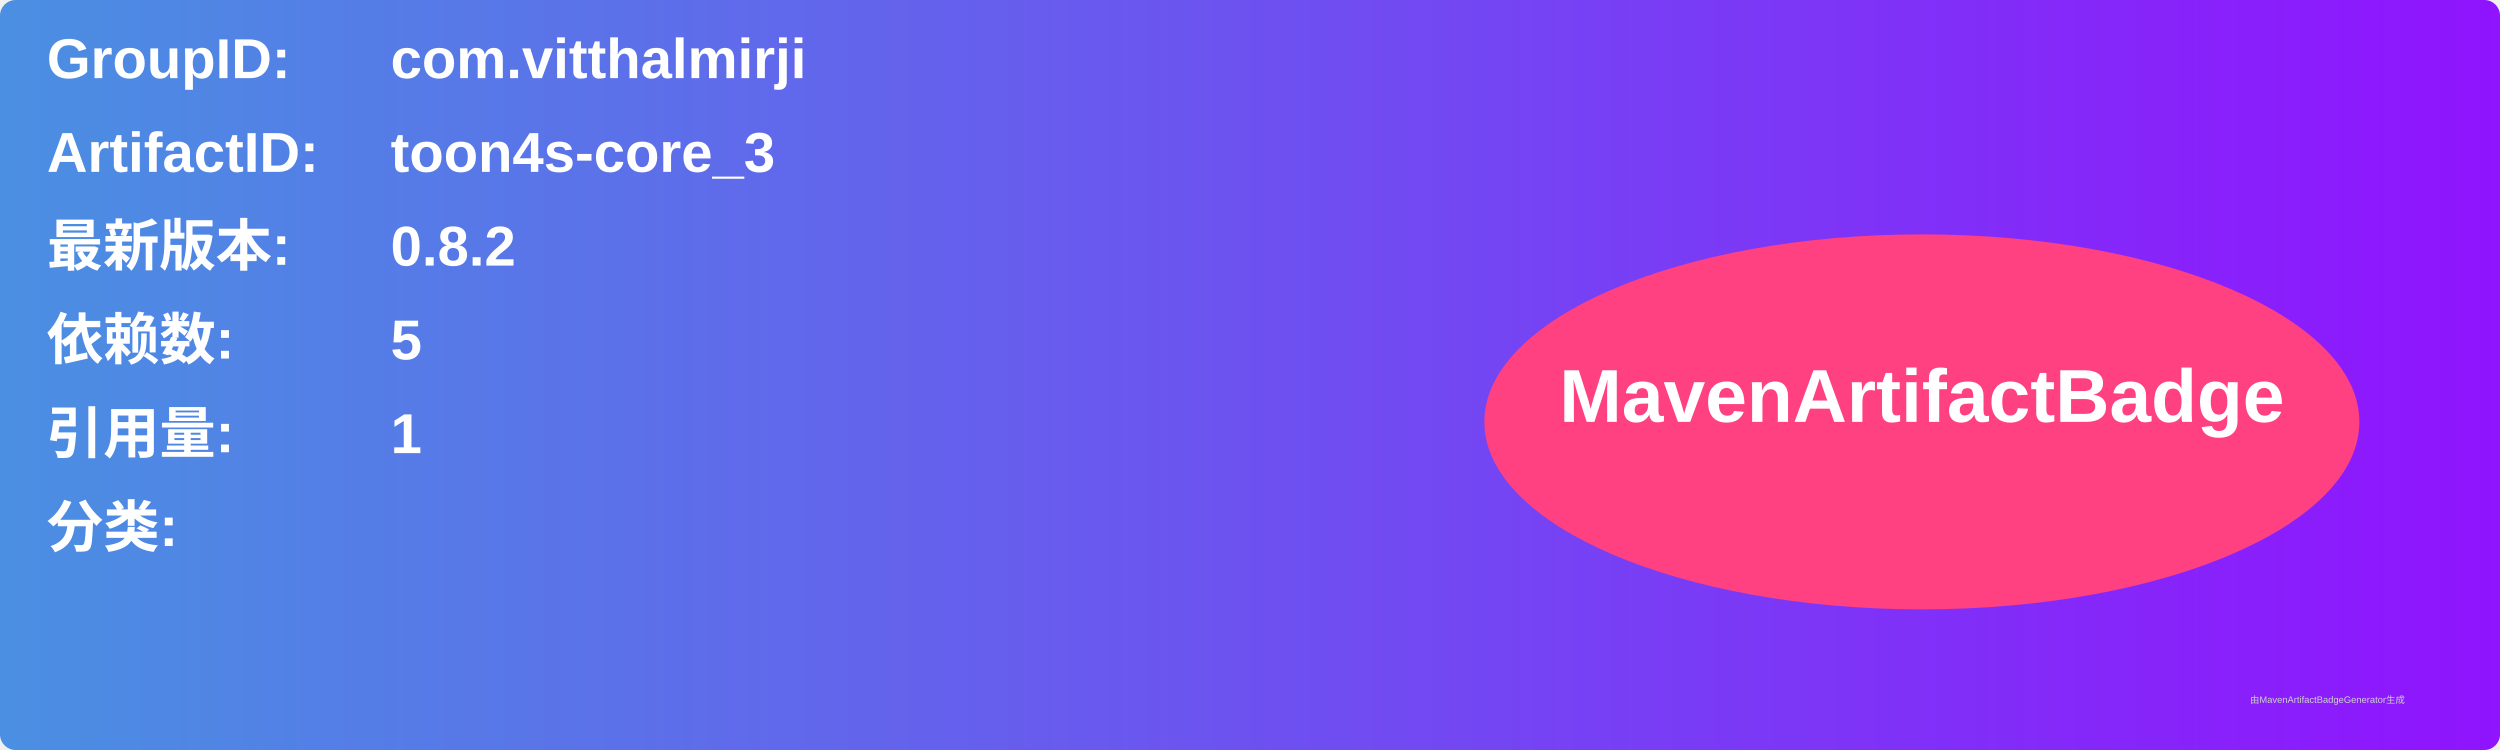
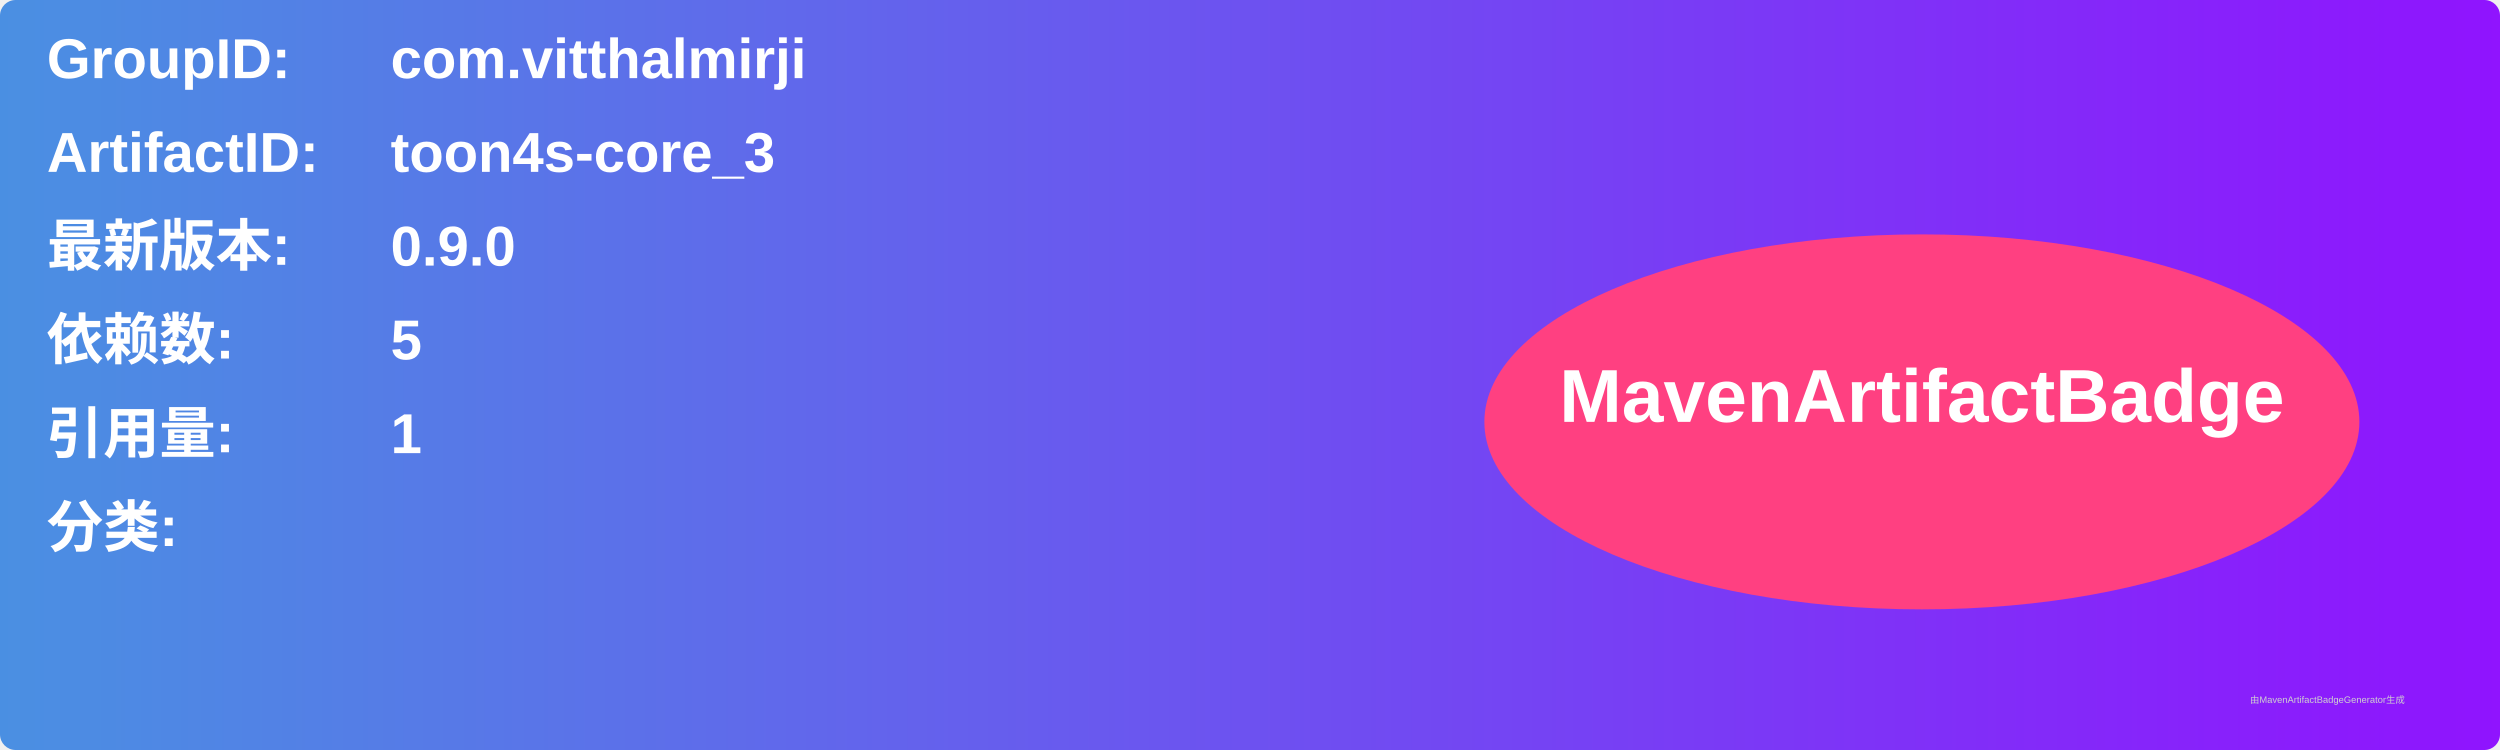
<svg xmlns="http://www.w3.org/2000/svg" width="800" height="240" viewBox="0 0 800 240">
  <linearGradient id="grad" x1="0%" y1="0%" x2="100%" y2="0%">
    <stop offset="0%" stop-color="#4a90e2" />
    <stop offset="100%" stop-color="#9013fe" />
  </linearGradient>
  <rect width="100%" height="100%" rx="5" ry="5" fill="url(#grad)" />
  <g transform="translate(15, 15)">
    <text x="0" y="10" font-family="Arial" font-size="18" fill="white" font-weight="bold" width="260">GroupID:</text>
    <text x="110" y="10" font-family="Arial" font-size="18" fill="white" font-weight="bold" width="460">com.vitthalmirji</text>
    <text x="0" y="40" font-family="Arial" font-size="18" fill="white" font-weight="bold" width="260">ArtifactID:</text>
    <text x="110" y="40" font-family="Arial" font-size="18" fill="white" font-weight="bold" width="460">toon4s-core_3</text>
    <text x="0" y="70" font-family="Arial" font-size="18" fill="white" font-weight="bold">最新版本:</text>
    <text x="110" y="70" font-family="Arial" font-size="18" fill="white" font-weight="bold">
-       <tspan font-weight="bold">0.8.2</tspan>
+       <tspan font-weight="bold">0.9.0</tspan>
    </text>
    <text x="0" y="100" font-family="Arial" font-size="18" fill="white" font-weight="bold">依赖数: </text>
    <text x="110" y="100" font-family="Arial" font-size="18" fill="white">
      <tspan font-weight="bold">5</tspan>
    </text>
    <text x="0" y="130" font-family="Arial" font-size="18" fill="white" font-weight="bold">引用量: </text>
    <text x="110" y="130" font-family="Arial" font-size="18" fill="white">
      <tspan font-weight="bold">1</tspan>
    </text>
    <text x="0" y="160" font-family="Arial" font-size="18" fill="white" font-weight="bold">分类:</text>
    <text x="10" y="190" font-family="Arial" font-size="10" fill="white">
      <tspan font-weight="bold" />
    </text>
    <ellipse cx="600" cy="120" rx="140" ry="60" fill="#ff4081" />
    <text x="600" y="120" text-anchor="middle" font-family="Arial" font-size="24" fill="white" font-weight="bold">MavenArtifactBadge</text>
  </g>
  <text x="720" y="225" font-family="Arial" font-size="3" fill="#d0d0d0">由MavenArtifactBadgeGenerator生成</text>
</svg>
